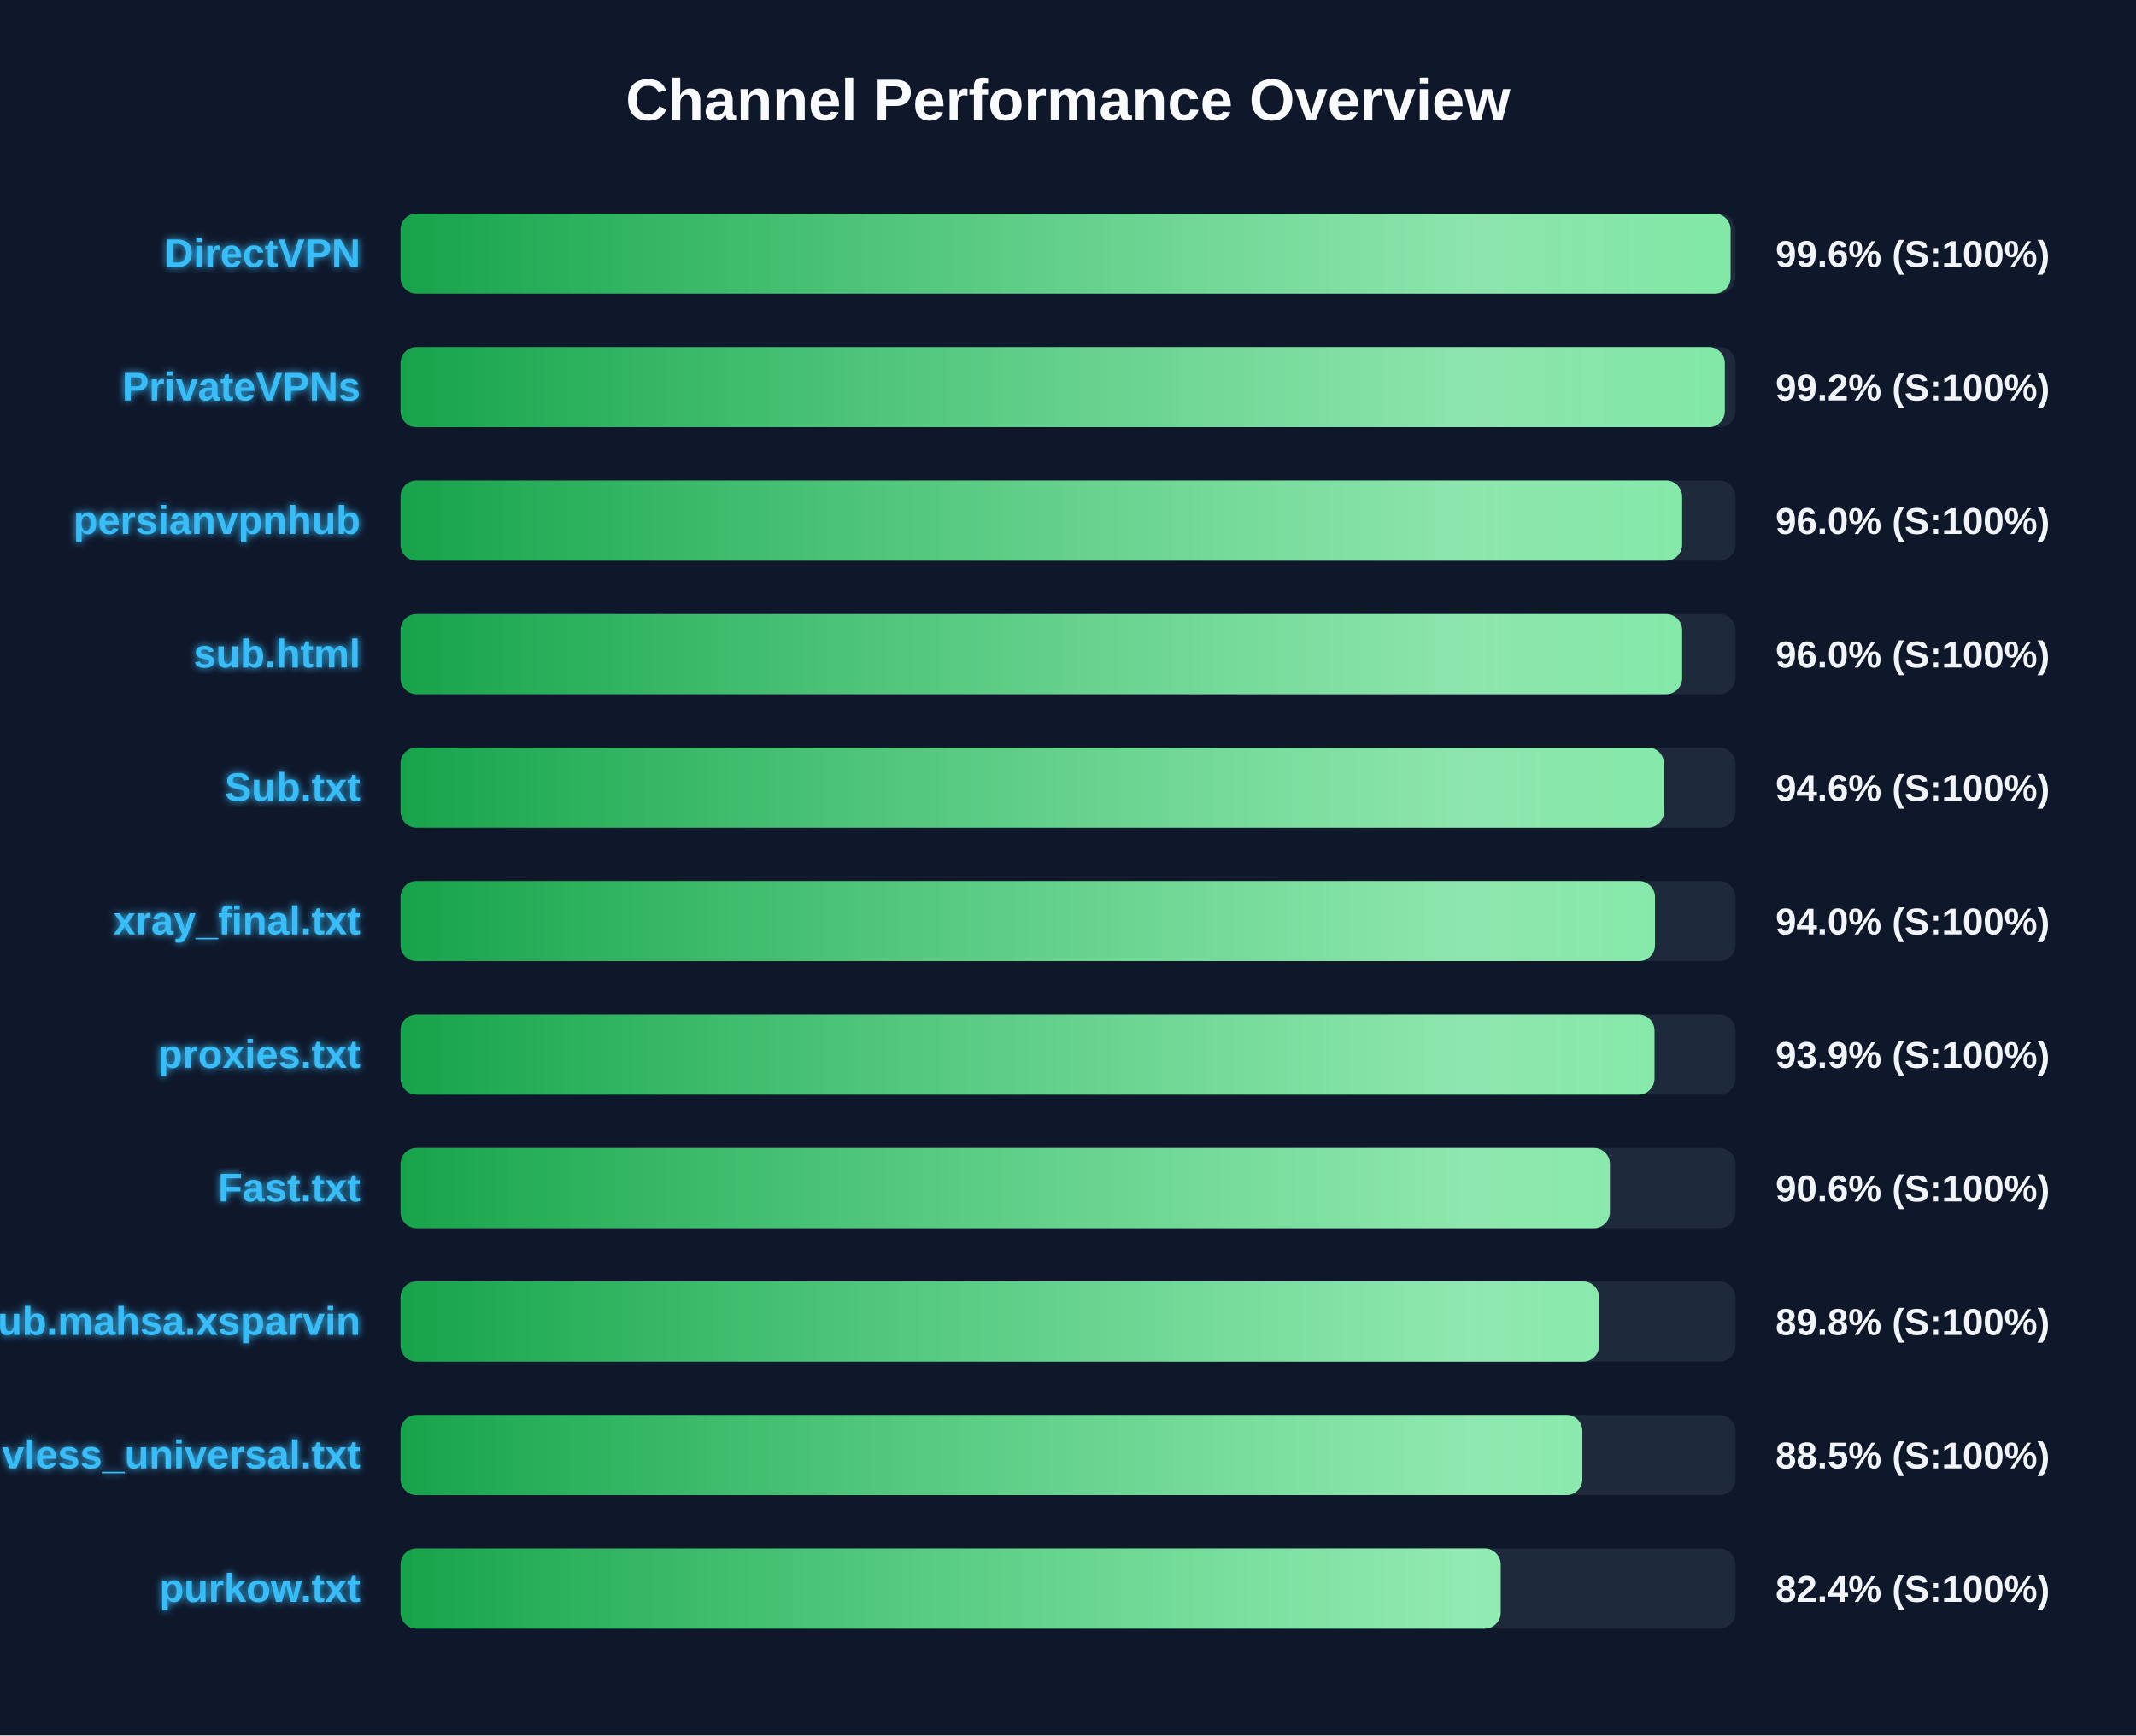
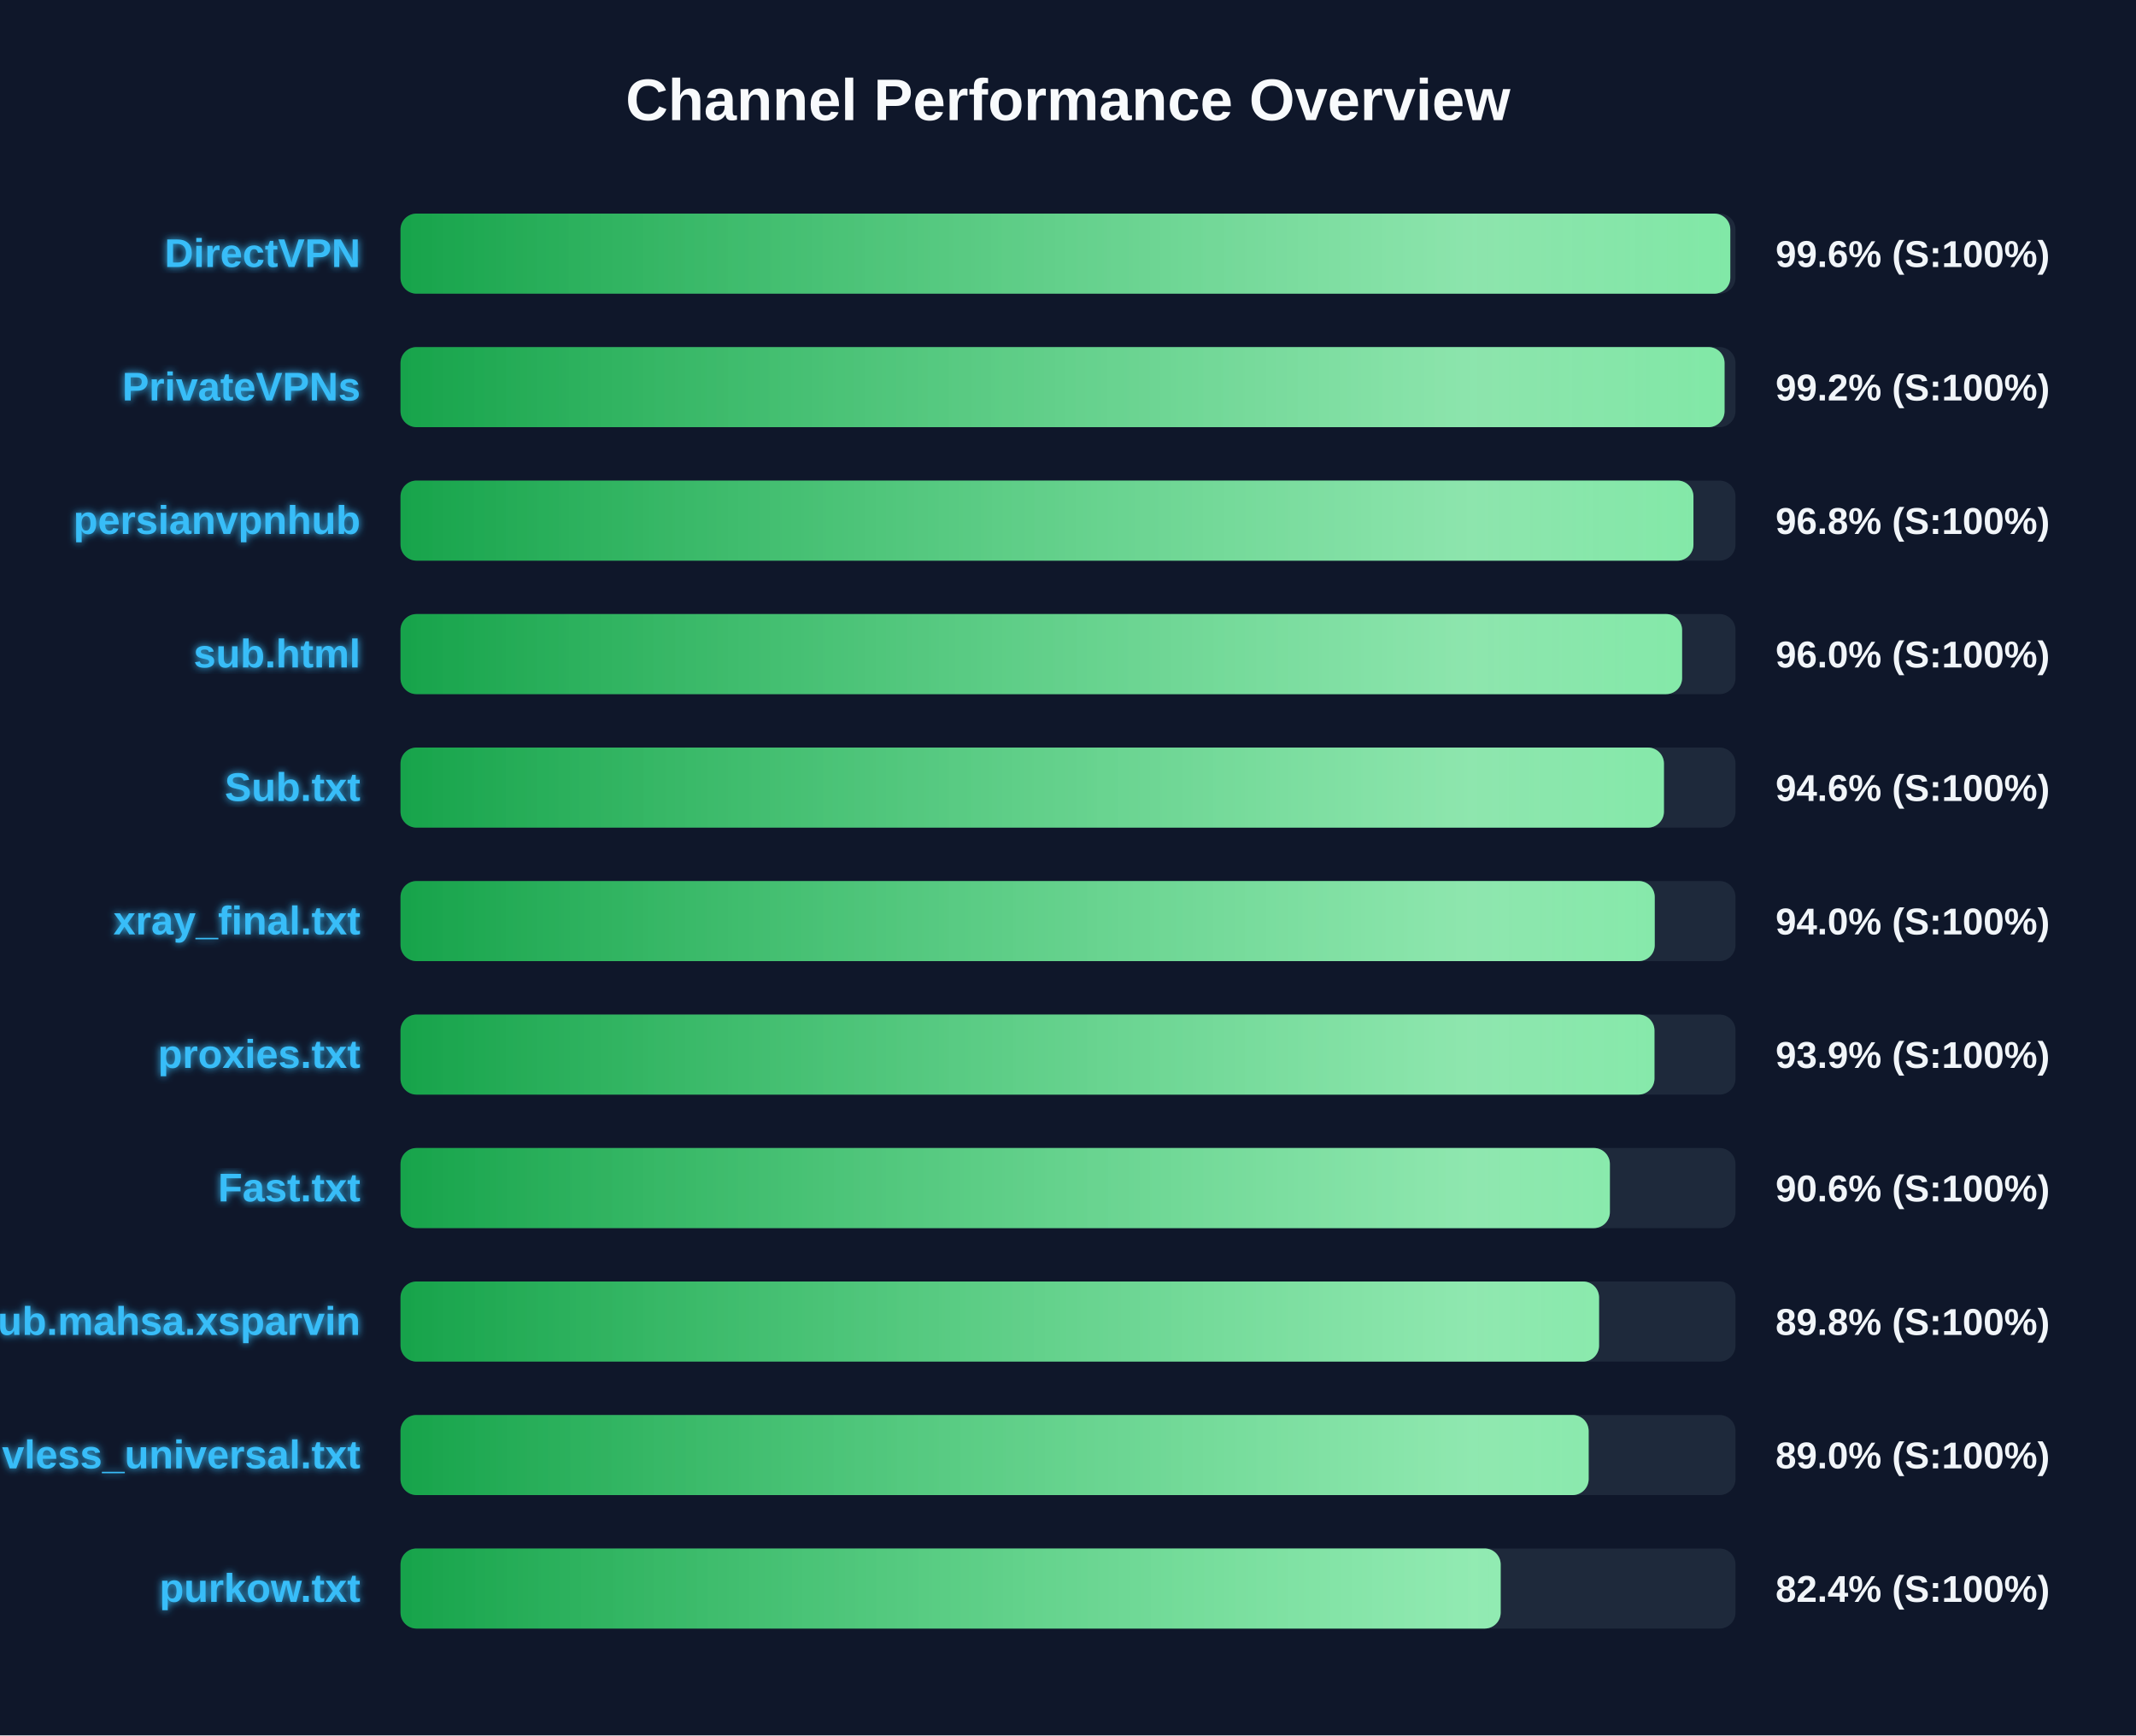
<svg xmlns="http://www.w3.org/2000/svg" width="800" height="650" version="1.1">
  <defs>
    <linearGradient id="grad-green" x1="0%" y1="0%" x2="100%" y2="0%">
      <stop offset="0%" stop-color="#16a34a" />
      <stop offset="100%" stop-color="#4ade80" />
    </linearGradient>
    <linearGradient id="grad-yellow" x1="0%" y1="0%" x2="100%" y2="0%">
      <stop offset="0%" stop-color="#ca8a04" />
      <stop offset="100%" stop-color="#fde047" />
    </linearGradient>
    <linearGradient id="grad-red" x1="0%" y1="0%" x2="100%" y2="0%">
      <stop offset="0%" stop-color="#dc2626" />
      <stop offset="100%" stop-color="#f87171" />
    </linearGradient>
    <linearGradient id="shimmer" x1="0%" y1="0%" x2="100%" y2="0%">
      <stop offset="0%" stop-color="rgba(255,255,255,0)" />
      <stop offset="50%" stop-color="rgba(255,255,255,0.4)" />
      <stop offset="100%" stop-color="rgba(255,255,255,0)" />
    </linearGradient>
    <filter id="glow" x="-20%" y="-20%" width="140%" height="140%">
      <feGaussianBlur stdDeviation="1.5" result="blur" />
      <feComposite in="SourceGraphic" in2="blur" operator="over" />
    </filter>
  </defs>
  <style>
        .bg-rect { fill: #0f172a; }
        .title { font: bold 22px 'Segoe UI', Arial, sans-serif; fill: #f8fafc; }
        .row { font: bold 15px 'Segoe UI', Arial, sans-serif; fill: #38bdf8; filter: url(#glow); }
        .score { font: bold 14px 'Segoe UI', Arial, sans-serif; fill: #f1f5f9; }
        @keyframes shimmer-anim {
            0% { transform: translateX(-100%); }
            100% { transform: translateX(200%); }
        }
        .shimmer-rect {
            animation: shimmer-anim 2.5s infinite linear;
        }
    </style>
  <rect width="100%" height="100%" class="bg-rect" />
  <text x="400" y="45" text-anchor="middle" class="title">Channel Performance Overview</text>
  <rect x="150" y="80" width="500" height="30" fill="#1e293b" rx="6" />
  <clipPath id="clip-0">
-     <rect x="150" y="80" width="498.15" height="30" rx="6" />
+     <rect x="150" y="80" width="498.05" height="30" rx="6" />
  </clipPath>
-   <rect x="150" y="80" width="498.15" height="30" fill="url(#grad-green)" rx="6" />
+   <rect x="150" y="80" width="498.05" height="30" fill="url(#grad-green)" rx="6" />
  <g clip-path="url(#clip-0)">
    <rect x="150" y="80" width="100%" height="30" fill="url(#shimmer)" class="shimmer-rect" />
  </g>
  <text x="135" y="100" text-anchor="end" class="row">DirectVPN</text>
  <text x="665" y="100" text-anchor="start" class="score">99.6% (S:100%)</text>
  <rect x="150" y="130" width="500" height="30" fill="#1e293b" rx="6" />
  <clipPath id="clip-1">
-     <rect x="150" y="130" width="496.0" height="30" rx="6" />
+     <rect x="150" y="130" width="495.9" height="30" rx="6" />
  </clipPath>
-   <rect x="150" y="130" width="496.0" height="30" fill="url(#grad-green)" rx="6" />
+   <rect x="150" y="130" width="495.9" height="30" fill="url(#grad-green)" rx="6" />
  <g clip-path="url(#clip-1)">
    <rect x="150" y="130" width="100%" height="30" fill="url(#shimmer)" class="shimmer-rect" />
  </g>
  <text x="135" y="150" text-anchor="end" class="row">PrivateVPNs</text>
  <text x="665" y="150" text-anchor="start" class="score">99.2% (S:100%)</text>
  <rect x="150" y="180" width="500" height="30" fill="#1e293b" rx="6" />
  <clipPath id="clip-2">
-     <rect x="150" y="180" width="480.0" height="30" rx="6" />
+     <rect x="150" y="180" width="484.25" height="30" rx="6" />
  </clipPath>
-   <rect x="150" y="180" width="480.0" height="30" fill="url(#grad-green)" rx="6" />
+   <rect x="150" y="180" width="484.25" height="30" fill="url(#grad-green)" rx="6" />
  <g clip-path="url(#clip-2)">
    <rect x="150" y="180" width="100%" height="30" fill="url(#shimmer)" class="shimmer-rect" />
  </g>
  <text x="135" y="200" text-anchor="end" class="row">persianvpnhub</text>
-   <text x="665" y="200" text-anchor="start" class="score">96.0% (S:100%)</text>
+   <text x="665" y="200" text-anchor="start" class="score">96.8% (S:100%)</text>
  <rect x="150" y="230" width="500" height="30" fill="#1e293b" rx="6" />
  <clipPath id="clip-3">
    <rect x="150" y="230" width="480.0" height="30" rx="6" />
  </clipPath>
  <rect x="150" y="230" width="480.0" height="30" fill="url(#grad-green)" rx="6" />
  <g clip-path="url(#clip-3)">
    <rect x="150" y="230" width="100%" height="30" fill="url(#shimmer)" class="shimmer-rect" />
  </g>
  <text x="135" y="250" text-anchor="end" class="row">sub.html</text>
  <text x="665" y="250" text-anchor="start" class="score">96.0% (S:100%)</text>
  <rect x="150" y="280" width="500" height="30" fill="#1e293b" rx="6" />
  <clipPath id="clip-4">
    <rect x="150" y="280" width="473.2" height="30" rx="6" />
  </clipPath>
  <rect x="150" y="280" width="473.2" height="30" fill="url(#grad-green)" rx="6" />
  <g clip-path="url(#clip-4)">
    <rect x="150" y="280" width="100%" height="30" fill="url(#shimmer)" class="shimmer-rect" />
  </g>
  <text x="135" y="300" text-anchor="end" class="row">Sub.txt</text>
  <text x="665" y="300" text-anchor="start" class="score">94.6% (S:100%)</text>
  <rect x="150" y="330" width="500" height="30" fill="#1e293b" rx="6" />
  <clipPath id="clip-5">
-     <rect x="150" y="330" width="469.85" height="30" rx="6" />
+     <rect x="150" y="330" width="469.75" height="30" rx="6" />
  </clipPath>
-   <rect x="150" y="330" width="469.85" height="30" fill="url(#grad-green)" rx="6" />
+   <rect x="150" y="330" width="469.75" height="30" fill="url(#grad-green)" rx="6" />
  <g clip-path="url(#clip-5)">
    <rect x="150" y="330" width="100%" height="30" fill="url(#shimmer)" class="shimmer-rect" />
  </g>
  <text x="135" y="350" text-anchor="end" class="row">xray_final.txt</text>
  <text x="665" y="350" text-anchor="start" class="score">94.0% (S:100%)</text>
  <rect x="150" y="380" width="500" height="30" fill="#1e293b" rx="6" />
  <clipPath id="clip-6">
    <rect x="150" y="380" width="469.65" height="30" rx="6" />
  </clipPath>
  <rect x="150" y="380" width="469.65" height="30" fill="url(#grad-green)" rx="6" />
  <g clip-path="url(#clip-6)">
    <rect x="150" y="380" width="100%" height="30" fill="url(#shimmer)" class="shimmer-rect" />
  </g>
  <text x="135" y="400" text-anchor="end" class="row">proxies.txt</text>
  <text x="665" y="400" text-anchor="start" class="score">93.9% (S:100%)</text>
  <rect x="150" y="430" width="500" height="30" fill="#1e293b" rx="6" />
  <clipPath id="clip-7">
    <rect x="150" y="430" width="452.95" height="30" rx="6" />
  </clipPath>
  <rect x="150" y="430" width="452.95" height="30" fill="url(#grad-green)" rx="6" />
  <g clip-path="url(#clip-7)">
    <rect x="150" y="430" width="100%" height="30" fill="url(#shimmer)" class="shimmer-rect" />
  </g>
  <text x="135" y="450" text-anchor="end" class="row">Fast.txt</text>
  <text x="665" y="450" text-anchor="start" class="score">90.6% (S:100%)</text>
  <rect x="150" y="480" width="500" height="30" fill="#1e293b" rx="6" />
  <clipPath id="clip-8">
    <rect x="150" y="480" width="448.9" height="30" rx="6" />
  </clipPath>
  <rect x="150" y="480" width="448.9" height="30" fill="url(#grad-green)" rx="6" />
  <g clip-path="url(#clip-8)">
    <rect x="150" y="480" width="100%" height="30" fill="url(#shimmer)" class="shimmer-rect" />
  </g>
  <text x="135" y="500" text-anchor="end" class="row">Sub.mahsa.xsparvin</text>
  <text x="665" y="500" text-anchor="start" class="score">89.8% (S:100%)</text>
  <rect x="150" y="530" width="500" height="30" fill="#1e293b" rx="6" />
  <clipPath id="clip-9">
-     <rect x="150" y="530" width="442.65" height="30" rx="6" />
+     <rect x="150" y="530" width="445.0" height="30" rx="6" />
  </clipPath>
-   <rect x="150" y="530" width="442.65" height="30" fill="url(#grad-green)" rx="6" />
+   <rect x="150" y="530" width="445.0" height="30" fill="url(#grad-green)" rx="6" />
  <g clip-path="url(#clip-9)">
    <rect x="150" y="530" width="100%" height="30" fill="url(#shimmer)" class="shimmer-rect" />
  </g>
  <text x="135" y="550" text-anchor="end" class="row">vless_universal.txt</text>
-   <text x="665" y="550" text-anchor="start" class="score">88.5% (S:100%)</text>
+   <text x="665" y="550" text-anchor="start" class="score">89.0% (S:100%)</text>
  <rect x="150" y="580" width="500" height="30" fill="#1e293b" rx="6" />
  <clipPath id="clip-10">
    <rect x="150" y="580" width="412.05" height="30" rx="6" />
  </clipPath>
  <rect x="150" y="580" width="412.05" height="30" fill="url(#grad-green)" rx="6" />
  <g clip-path="url(#clip-10)">
    <rect x="150" y="580" width="100%" height="30" fill="url(#shimmer)" class="shimmer-rect" />
  </g>
  <text x="135" y="600" text-anchor="end" class="row">purkow.txt</text>
  <text x="665" y="600" text-anchor="start" class="score">82.4% (S:100%)</text>
</svg>
